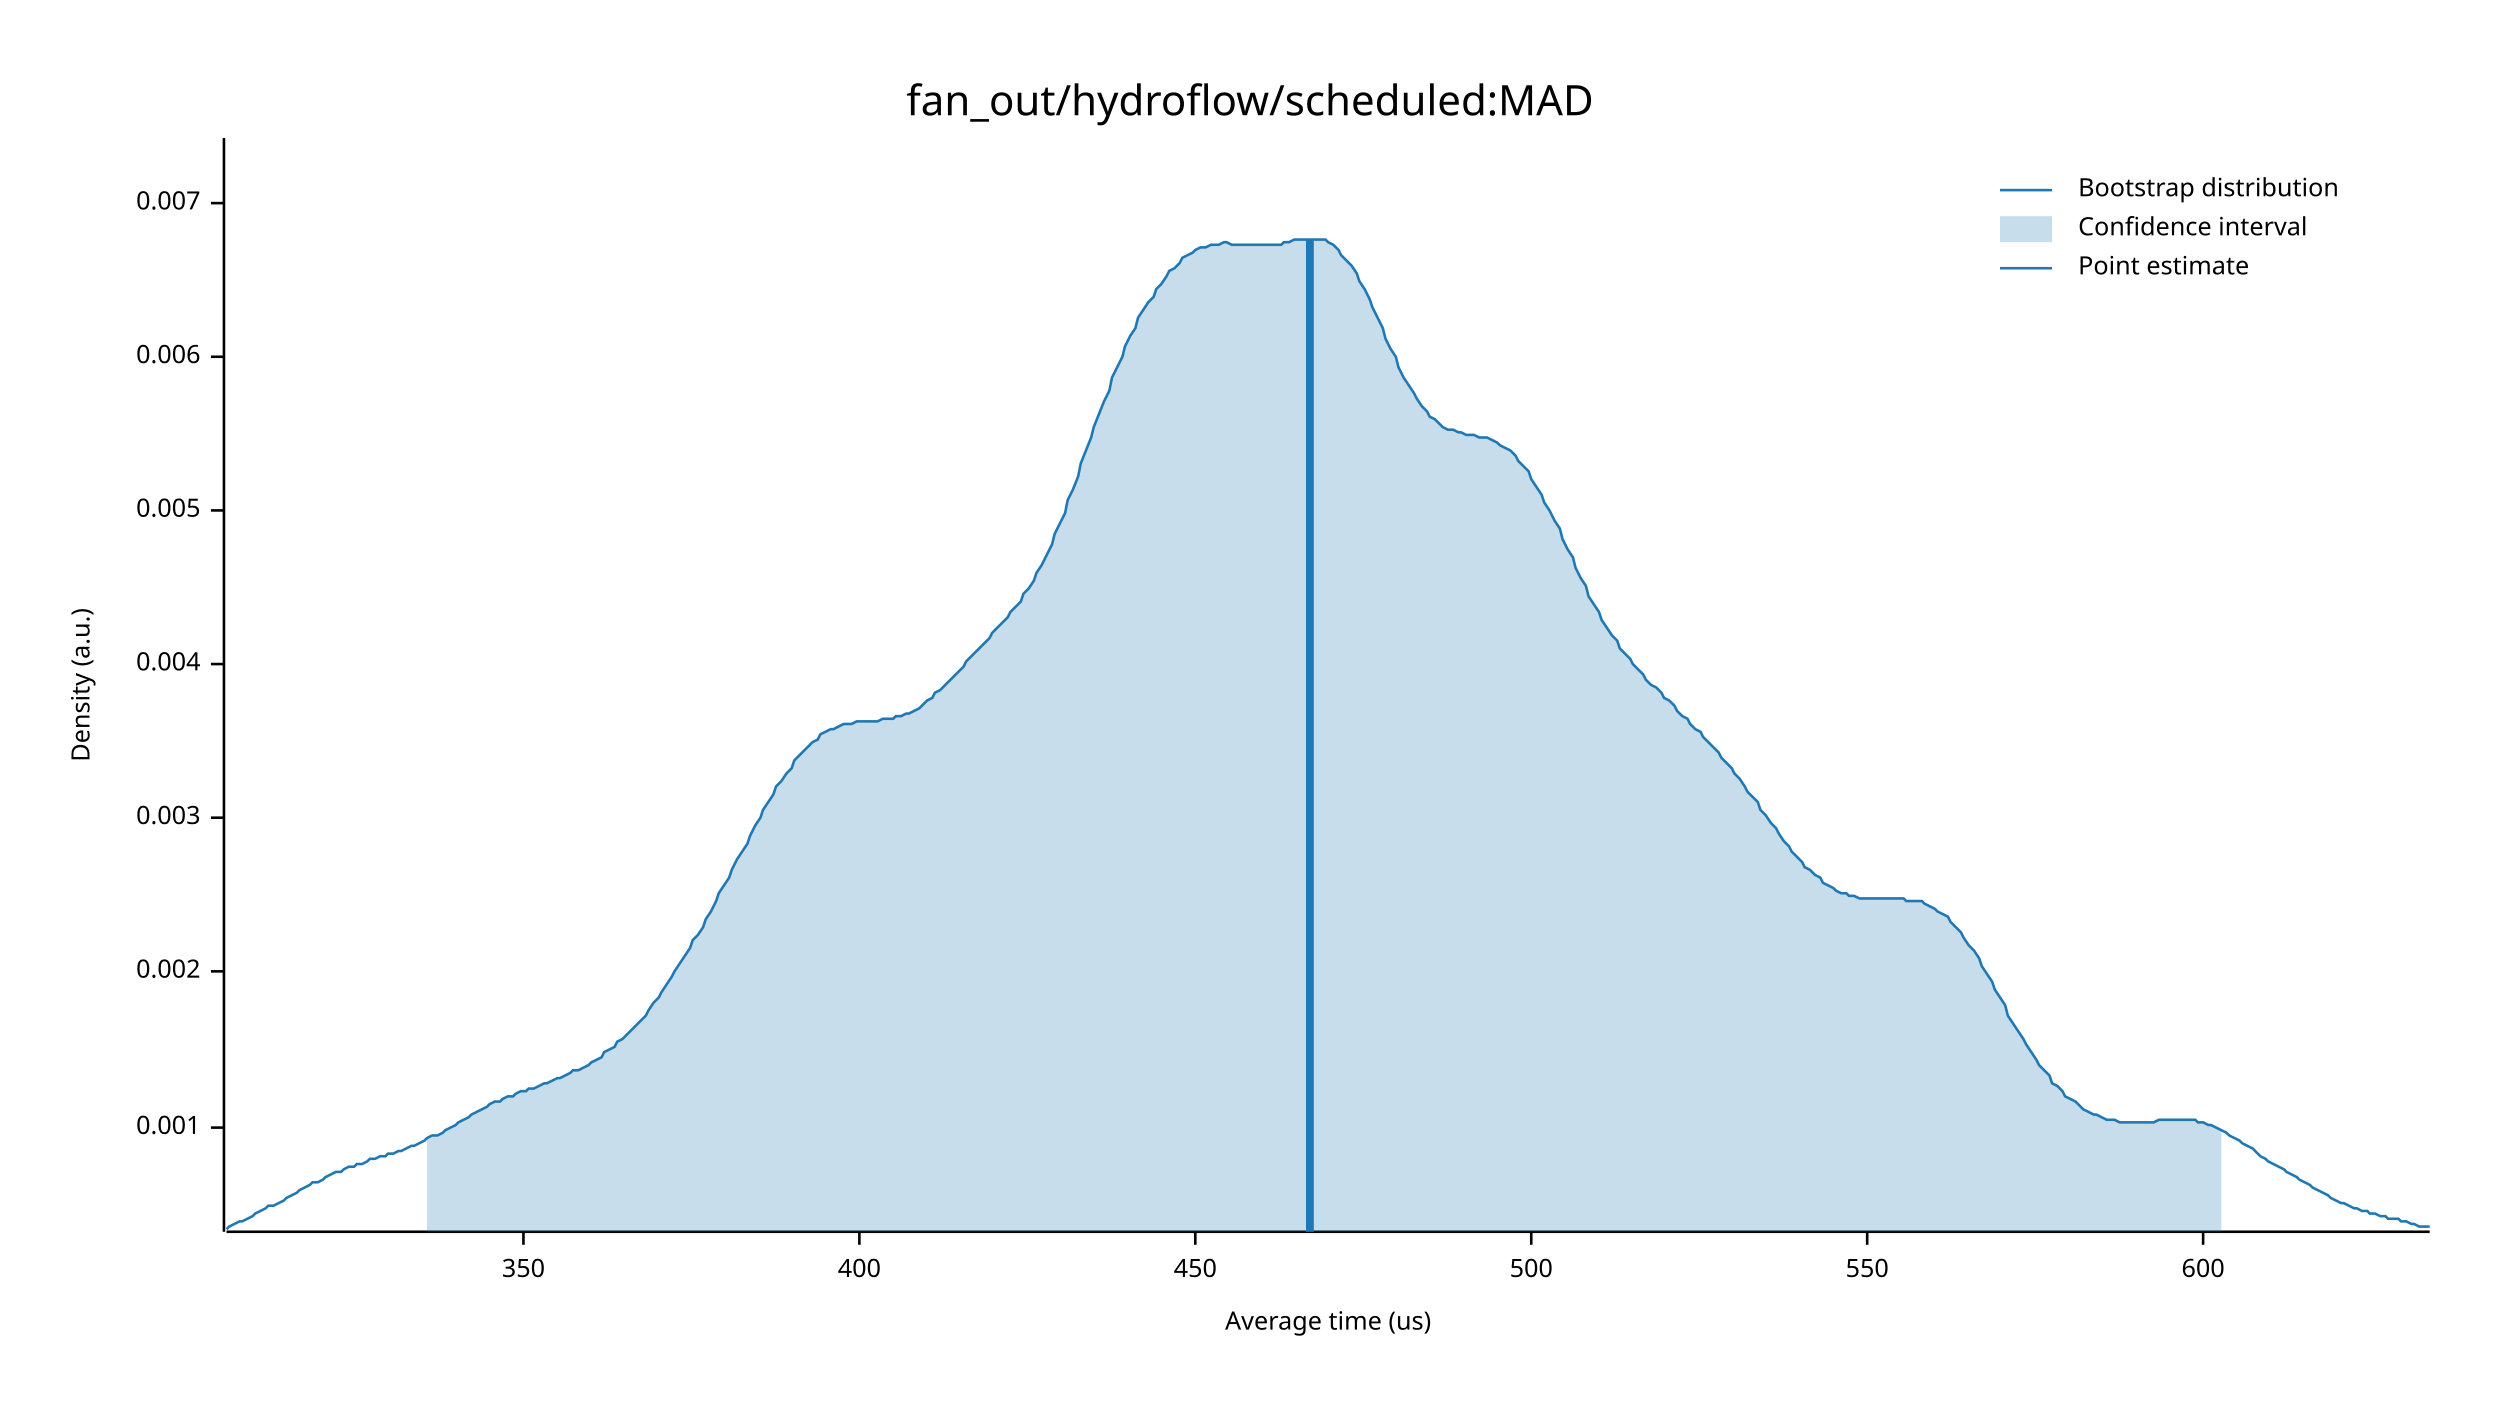
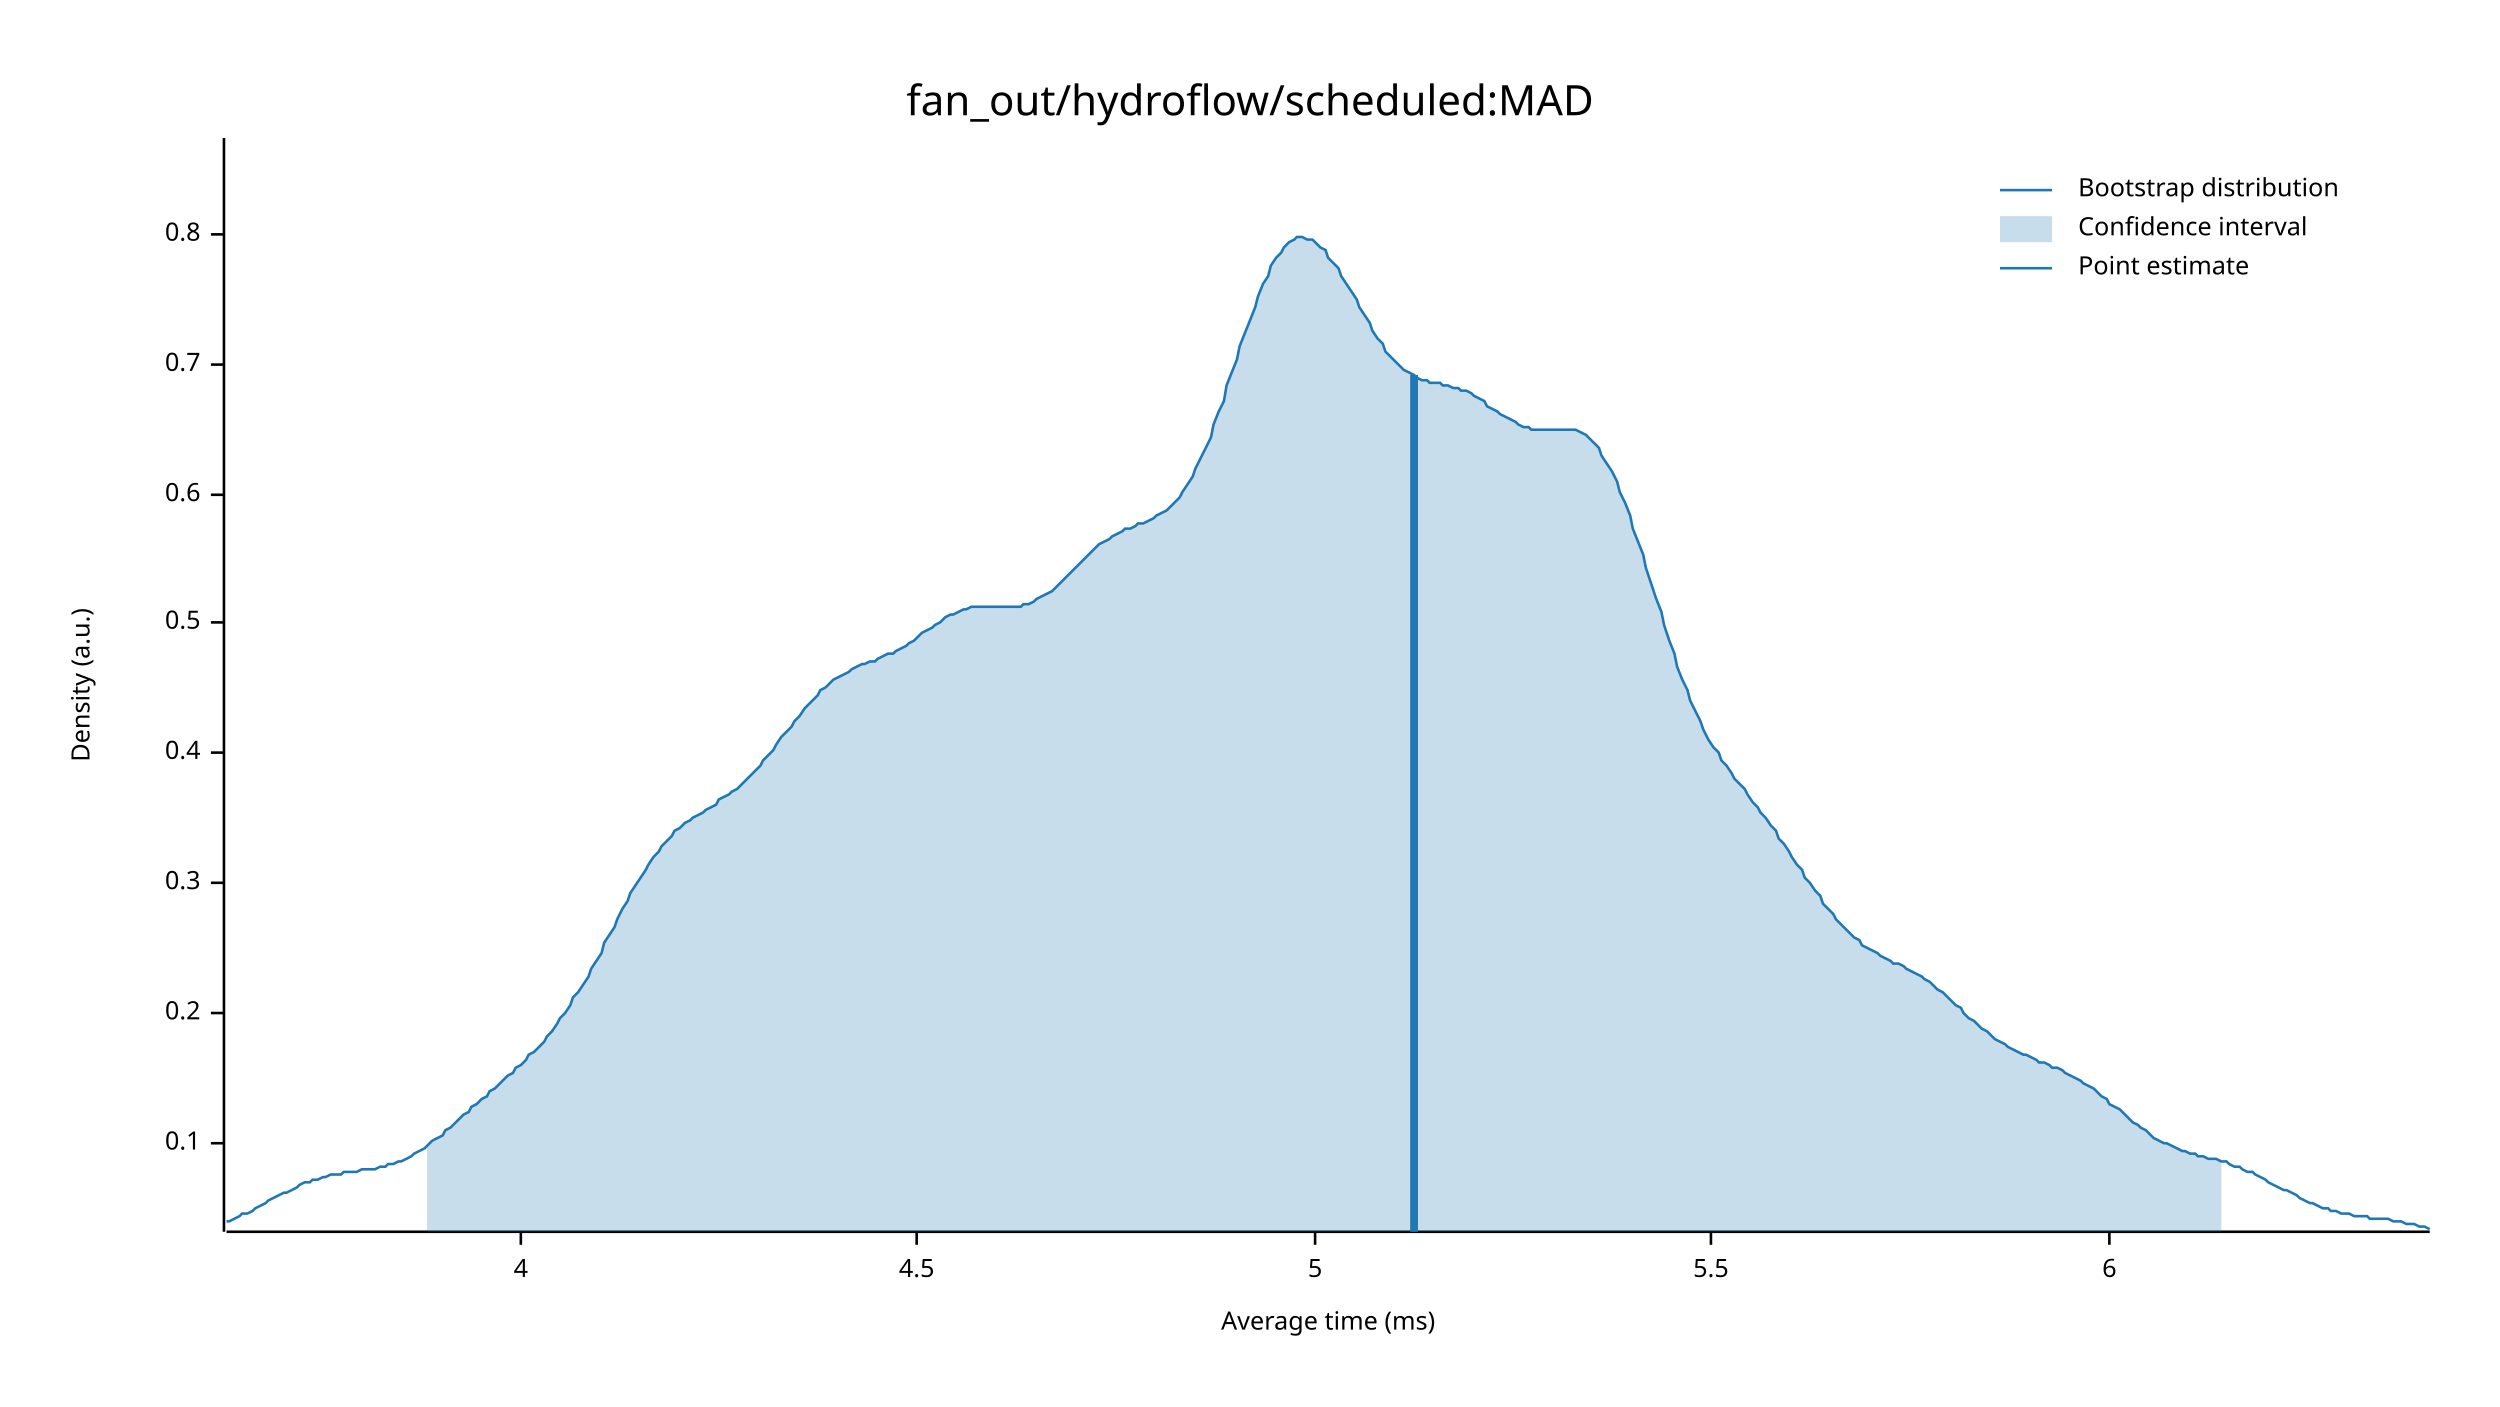
<svg xmlns="http://www.w3.org/2000/svg" width="960" height="540" viewBox="0 0 960 540">
  <text x="480" y="32" dy="0.76em" text-anchor="middle" font-family="sans-serif" font-size="16.129" opacity="1" fill="#000000">
fan_out/hydroflow/scheduled:MAD
</text>
  <text x="27" y="263" dy="0.76em" text-anchor="middle" font-family="sans-serif" font-size="9.677" opacity="1" fill="#000000" transform="rotate(270, 27, 263)">
Density (a.u.)
</text>
  <text x="510" y="513" dy="-0.5ex" text-anchor="middle" font-family="sans-serif" font-size="9.677" opacity="1" fill="#000000">
- Average time (us)
+ Average time (ms)
</text>
  <polyline fill="none" opacity="1" stroke="#000000" stroke-width="1" points="86,53 86,473 " />
-   <text x="77" y="433" dy="0.5ex" text-anchor="end" font-family="sans-serif" font-size="9.677" opacity="1" fill="#000000">
- 0.001
+   <text x="77" y="439" dy="0.5ex" text-anchor="end" font-family="sans-serif" font-size="9.677" opacity="1" fill="#000000">
+ 0.1
</text>
-   <polyline fill="none" opacity="1" stroke="#000000" stroke-width="1" points="81,433 86,433 " />
-   <text x="77" y="373" dy="0.5ex" text-anchor="end" font-family="sans-serif" font-size="9.677" opacity="1" fill="#000000">
- 0.002
+   <polyline fill="none" opacity="1" stroke="#000000" stroke-width="1" points="81,439 86,439 " />
+   <text x="77" y="389" dy="0.5ex" text-anchor="end" font-family="sans-serif" font-size="9.677" opacity="1" fill="#000000">
+ 0.2
</text>
-   <polyline fill="none" opacity="1" stroke="#000000" stroke-width="1" points="81,373 86,373 " />
-   <text x="77" y="314" dy="0.5ex" text-anchor="end" font-family="sans-serif" font-size="9.677" opacity="1" fill="#000000">
- 0.003
+   <polyline fill="none" opacity="1" stroke="#000000" stroke-width="1" points="81,389 86,389 " />
+   <text x="77" y="339" dy="0.5ex" text-anchor="end" font-family="sans-serif" font-size="9.677" opacity="1" fill="#000000">
+ 0.3
</text>
-   <polyline fill="none" opacity="1" stroke="#000000" stroke-width="1" points="81,314 86,314 " />
-   <text x="77" y="255" dy="0.5ex" text-anchor="end" font-family="sans-serif" font-size="9.677" opacity="1" fill="#000000">
- 0.004
+   <polyline fill="none" opacity="1" stroke="#000000" stroke-width="1" points="81,339 86,339 " />
+   <text x="77" y="289" dy="0.5ex" text-anchor="end" font-family="sans-serif" font-size="9.677" opacity="1" fill="#000000">
+ 0.4
</text>
-   <polyline fill="none" opacity="1" stroke="#000000" stroke-width="1" points="81,255 86,255 " />
-   <text x="77" y="196" dy="0.5ex" text-anchor="end" font-family="sans-serif" font-size="9.677" opacity="1" fill="#000000">
- 0.005
+   <polyline fill="none" opacity="1" stroke="#000000" stroke-width="1" points="81,289 86,289 " />
+   <text x="77" y="239" dy="0.5ex" text-anchor="end" font-family="sans-serif" font-size="9.677" opacity="1" fill="#000000">
+ 0.5
</text>
-   <polyline fill="none" opacity="1" stroke="#000000" stroke-width="1" points="81,196 86,196 " />
-   <text x="77" y="137" dy="0.5ex" text-anchor="end" font-family="sans-serif" font-size="9.677" opacity="1" fill="#000000">
- 0.006
+   <polyline fill="none" opacity="1" stroke="#000000" stroke-width="1" points="81,239 86,239 " />
+   <text x="77" y="190" dy="0.5ex" text-anchor="end" font-family="sans-serif" font-size="9.677" opacity="1" fill="#000000">
+ 0.6
</text>
-   <polyline fill="none" opacity="1" stroke="#000000" stroke-width="1" points="81,137 86,137 " />
-   <text x="77" y="78" dy="0.5ex" text-anchor="end" font-family="sans-serif" font-size="9.677" opacity="1" fill="#000000">
- 0.007
+   <polyline fill="none" opacity="1" stroke="#000000" stroke-width="1" points="81,190 86,190 " />
+   <text x="77" y="140" dy="0.5ex" text-anchor="end" font-family="sans-serif" font-size="9.677" opacity="1" fill="#000000">
+ 0.7
</text>
-   <polyline fill="none" opacity="1" stroke="#000000" stroke-width="1" points="81,78 86,78 " />
+   <polyline fill="none" opacity="1" stroke="#000000" stroke-width="1" points="81,140 86,140 " />
+   <text x="77" y="90" dy="0.5ex" text-anchor="end" font-family="sans-serif" font-size="9.677" opacity="1" fill="#000000">
+ 0.8
+ </text>
+   <polyline fill="none" opacity="1" stroke="#000000" stroke-width="1" points="81,90 86,90 " />
  <polyline fill="none" opacity="1" stroke="#000000" stroke-width="1" points="87,473 933,473 " />
-   <text x="201" y="483" dy="0.76em" text-anchor="middle" font-family="sans-serif" font-size="9.677" opacity="1" fill="#000000">
- 350
+   <text x="200" y="483" dy="0.76em" text-anchor="middle" font-family="sans-serif" font-size="9.677" opacity="1" fill="#000000">
+ 4
</text>
-   <polyline fill="none" opacity="1" stroke="#000000" stroke-width="1" points="201,473 201,478 " />
-   <text x="330" y="483" dy="0.76em" text-anchor="middle" font-family="sans-serif" font-size="9.677" opacity="1" fill="#000000">
- 400
+   <polyline fill="none" opacity="1" stroke="#000000" stroke-width="1" points="200,473 200,478 " />
+   <text x="352" y="483" dy="0.76em" text-anchor="middle" font-family="sans-serif" font-size="9.677" opacity="1" fill="#000000">
+ 4.5
</text>
-   <polyline fill="none" opacity="1" stroke="#000000" stroke-width="1" points="330,473 330,478 " />
-   <text x="459" y="483" dy="0.76em" text-anchor="middle" font-family="sans-serif" font-size="9.677" opacity="1" fill="#000000">
- 450
+   <polyline fill="none" opacity="1" stroke="#000000" stroke-width="1" points="352,473 352,478 " />
+   <text x="505" y="483" dy="0.76em" text-anchor="middle" font-family="sans-serif" font-size="9.677" opacity="1" fill="#000000">
+ 5
</text>
-   <polyline fill="none" opacity="1" stroke="#000000" stroke-width="1" points="459,473 459,478 " />
-   <text x="588" y="483" dy="0.76em" text-anchor="middle" font-family="sans-serif" font-size="9.677" opacity="1" fill="#000000">
- 500
+   <polyline fill="none" opacity="1" stroke="#000000" stroke-width="1" points="505,473 505,478 " />
+   <text x="657" y="483" dy="0.76em" text-anchor="middle" font-family="sans-serif" font-size="9.677" opacity="1" fill="#000000">
+ 5.5
</text>
-   <polyline fill="none" opacity="1" stroke="#000000" stroke-width="1" points="588,473 588,478 " />
-   <text x="717" y="483" dy="0.76em" text-anchor="middle" font-family="sans-serif" font-size="9.677" opacity="1" fill="#000000">
- 550
+   <polyline fill="none" opacity="1" stroke="#000000" stroke-width="1" points="657,473 657,478 " />
+   <text x="810" y="483" dy="0.76em" text-anchor="middle" font-family="sans-serif" font-size="9.677" opacity="1" fill="#000000">
+ 6
</text>
-   <polyline fill="none" opacity="1" stroke="#000000" stroke-width="1" points="717,473 717,478 " />
-   <text x="846" y="483" dy="0.76em" text-anchor="middle" font-family="sans-serif" font-size="9.677" opacity="1" fill="#000000">
- 600
- </text>
-   <polyline fill="none" opacity="1" stroke="#000000" stroke-width="1" points="846,473 846,478 " />
-   <polyline fill="none" opacity="1" stroke="#1F78B4" stroke-width="1" points="87,472 88,471 90,470 92,469 93,469 95,468 97,467 98,466 100,465 102,464 103,463 105,463 107,462 109,461 110,460 112,459 114,458 115,457 117,456 119,455 120,454 122,454 124,453 125,452 127,451 129,450 131,450 132,449 134,448 136,448 137,447 139,447 141,446 142,445 144,445 146,444 148,444 149,443 151,443 153,442 154,442 156,441 158,440 159,440 161,439 163,438 164,437 166,436 168,436 170,435 171,434 173,433 175,432 176,431 178,430 180,429 181,428 183,427 185,426 187,425 188,424 190,423 192,423 193,422 195,421 197,421 198,420 200,419 202,419 203,418 205,418 207,417 209,416 210,416 212,415 214,414 215,414 217,413 219,412 220,411 222,411 224,410 226,409 227,408 229,407 231,406 232,404 234,403 236,402 237,400 239,399 241,397 242,396 244,394 246,392 248,390 249,388 251,385 253,383 254,381 256,378 258,375 259,373 261,370 263,367 265,364 266,361 268,359 270,356 271,353 273,350 275,346 276,343 278,340 280,337 281,334 283,330 285,327 287,324 288,321 290,317 292,314 293,311 295,308 297,305 298,302 300,300 302,297 304,295 305,292 307,290 309,288 310,287 312,285 314,284 315,282 317,281 319,280 320,280 322,279 324,278 326,278 327,278 329,277 331,277 332,277 334,277 336,277 337,277 339,276 341,276 343,276 344,275 346,275 348,274 349,274 351,273 353,272 354,271 356,269 358,268 359,266 361,265 363,263 365,261 366,260 368,258 370,256 371,254 373,252 375,250 376,249 378,247 380,245 381,243 383,241 385,239 387,237 388,235 390,233 392,231 393,228 395,226 397,223 398,220 400,217 402,213 404,209 405,205 407,201 409,197 410,192 412,188 414,183 415,178 417,173 419,168 420,164 422,159 424,154 426,150 427,145 429,141 431,137 432,133 434,129 436,126 437,122 439,119 441,116 443,114 444,111 446,109 448,106 449,104 451,103 453,101 454,99 456,98 458,97 459,96 461,95 463,95 465,94 466,94 468,94 470,93 471,93 473,94 475,94 476,94 478,94 480,94 482,94 483,94 485,94 487,94 488,94 490,94 492,94 493,93 495,93 497,92 498,92 500,92 502,92 504,92 505,92 507,92 509,92 510,93 512,94 514,96 515,98 517,100 519,102 521,105 522,108 524,111 526,115 527,118 529,122 531,126 532,130 534,134 536,137 537,141 539,145 541,148 543,151 544,153 546,156 548,158 549,160 551,161 553,163 554,164 556,165 558,165 560,166 561,166 563,167 565,167 566,167 568,168 570,168 571,168 573,169 575,170 576,171 578,172 580,173 582,175 583,177 585,179 587,181 588,184 590,187 592,190 593,193 595,196 597,200 599,203 600,207 602,211 604,214 605,218 607,222 609,225 610,229 612,232 614,235 615,238 617,241 619,244 621,246 622,249 624,251 626,253 627,255 629,257 631,259 632,261 634,263 636,264 638,266 639,268 641,269 643,271 644,273 646,275 648,276 649,278 651,280 653,281 654,283 656,285 658,287 660,289 661,291 663,293 665,295 666,297 668,299 670,302 671,304 673,306 675,308 676,311 678,313 680,316 682,318 683,320 685,323 687,325 688,327 690,329 692,331 693,333 695,334 697,336 699,337 700,339 702,340 704,341 705,342 707,343 709,343 710,344 712,344 714,345 715,345 717,345 719,345 721,345 722,345 724,345 726,345 727,345 729,345 731,345 732,346 734,346 736,346 738,346 739,347 741,348 743,349 744,350 746,351 748,352 749,354 751,356 753,358 754,360 756,363 758,365 760,368 761,371 763,374 765,377 766,380 768,383 770,386 771,390 773,393 775,396 777,399 778,401 780,404 782,407 783,409 785,411 787,413 788,416 790,417 792,419 793,421 795,422 797,423 799,425 800,426 802,427 804,428 805,428 807,429 809,430 810,430 812,430 814,431 816,431 817,431 819,431 821,431 822,431 824,431 826,431 827,431 829,430 831,430 832,430 834,430 836,430 838,430 839,430 841,430 843,430 844,431 846,431 848,432 849,432 851,433 853,434 855,435 856,436 858,437 860,438 861,439 863,440 865,441 866,442 868,444 870,445 871,446 873,447 875,448 877,449 878,450 880,451 882,452 883,453 885,454 887,455 888,456 890,457 892,458 894,459 895,460 897,461 899,462 900,462 902,463 904,464 905,464 907,465 909,465 910,466 912,466 914,467 916,467 917,468 919,468 921,468 922,469 924,469 926,470 927,470 929,471 931,471 933,471 " />
-   <polygon opacity="0.25" fill="#1F78B4" points="164,437 166,436 168,436 170,435 171,434 173,433 175,432 176,431 178,430 180,429 181,428 183,427 185,426 187,425 188,424 190,423 192,423 193,422 195,421 197,421 198,420 200,419 202,419 203,418 205,418 207,417 209,416 210,416 212,415 214,414 215,414 217,413 219,412 220,411 222,411 224,410 226,409 227,408 229,407 231,406 232,404 234,403 236,402 237,400 239,399 241,397 242,396 244,394 246,392 248,390 249,388 251,385 253,383 254,381 256,378 258,375 259,373 261,370 263,367 265,364 266,361 268,359 270,356 271,353 273,350 275,346 276,343 278,340 280,337 281,334 283,330 285,327 287,324 288,321 290,317 292,314 293,311 295,308 297,305 298,302 300,300 302,297 304,295 305,292 307,290 309,288 310,287 312,285 314,284 315,282 317,281 319,280 320,280 322,279 324,278 326,278 327,278 329,277 331,277 332,277 334,277 336,277 337,277 339,276 341,276 343,276 344,275 346,275 348,274 349,274 351,273 353,272 354,271 356,269 358,268 359,266 361,265 363,263 365,261 366,260 368,258 370,256 371,254 373,252 375,250 376,249 378,247 380,245 381,243 383,241 385,239 387,237 388,235 390,233 392,231 393,228 395,226 397,223 398,220 400,217 402,213 404,209 405,205 407,201 409,197 410,192 412,188 414,183 415,178 417,173 419,168 420,164 422,159 424,154 426,150 427,145 429,141 431,137 432,133 434,129 436,126 437,122 439,119 441,116 443,114 444,111 446,109 448,106 449,104 451,103 453,101 454,99 456,98 458,97 459,96 461,95 463,95 465,94 466,94 468,94 470,93 471,93 473,94 475,94 476,94 478,94 480,94 482,94 483,94 485,94 487,94 488,94 490,94 492,94 493,93 495,93 497,92 498,92 500,92 502,92 504,92 505,92 507,92 509,92 510,93 512,94 514,96 515,98 517,100 519,102 521,105 522,108 524,111 526,115 527,118 529,122 531,126 532,130 534,134 536,137 537,141 539,145 541,148 543,151 544,153 546,156 548,158 549,160 551,161 553,163 554,164 556,165 558,165 560,166 561,166 563,167 565,167 566,167 568,168 570,168 571,168 573,169 575,170 576,171 578,172 580,173 582,175 583,177 585,179 587,181 588,184 590,187 592,190 593,193 595,196 597,200 599,203 600,207 602,211 604,214 605,218 607,222 609,225 610,229 612,232 614,235 615,238 617,241 619,244 621,246 622,249 624,251 626,253 627,255 629,257 631,259 632,261 634,263 636,264 638,266 639,268 641,269 643,271 644,273 646,275 648,276 649,278 651,280 653,281 654,283 656,285 658,287 660,289 661,291 663,293 665,295 666,297 668,299 670,302 671,304 673,306 675,308 676,311 678,313 680,316 682,318 683,320 685,323 687,325 688,327 690,329 692,331 693,333 695,334 697,336 699,337 700,339 702,340 704,341 705,342 707,343 709,343 710,344 712,344 714,345 715,345 717,345 719,345 721,345 722,345 724,345 726,345 727,345 729,345 731,345 732,346 734,346 736,346 738,346 739,347 741,348 743,349 744,350 746,351 748,352 749,354 751,356 753,358 754,360 756,363 758,365 760,368 761,371 763,374 765,377 766,380 768,383 770,386 771,390 773,393 775,396 777,399 778,401 780,404 782,407 783,409 785,411 787,413 788,416 790,417 792,419 793,421 795,422 797,423 799,425 800,426 802,427 804,428 805,428 807,429 809,430 810,430 812,430 814,431 816,431 817,431 819,431 821,431 822,431 824,431 826,431 827,431 829,430 831,430 832,430 834,430 836,430 838,430 839,430 841,430 843,430 844,431 846,431 848,432 849,432 851,433 853,434 853,473 164,473 " />
-   <polyline fill="none" opacity="1" stroke="#1F78B4" stroke-width="3" points="503,473 503,92 " />
+   <polyline fill="none" opacity="1" stroke="#000000" stroke-width="1" points="810,473 810,478 " />
+   <polyline fill="none" opacity="1" stroke="#1F78B4" stroke-width="1" points="87,469 88,469 90,468 92,467 93,466 95,466 97,465 98,464 100,463 102,462 103,461 105,460 107,459 109,458 110,458 112,457 114,456 115,455 117,454 119,454 120,453 122,453 124,452 125,452 127,451 129,451 131,451 132,450 134,450 136,450 137,450 139,449 141,449 142,449 144,449 146,448 148,448 149,447 151,447 153,446 154,446 156,445 158,444 159,443 161,442 163,441 164,440 166,438 168,437 170,436 171,434 173,433 175,431 176,430 178,428 180,427 181,425 183,424 185,422 187,421 188,419 190,418 192,416 193,415 195,413 197,412 198,410 200,409 202,407 203,405 205,404 207,402 209,400 210,398 212,396 214,393 215,391 217,389 219,386 220,383 222,381 224,378 226,375 227,372 229,369 231,366 232,362 234,359 236,356 237,353 239,349 241,346 242,343 244,340 246,337 248,334 249,332 251,329 253,327 254,325 256,323 258,321 259,319 261,318 263,316 265,315 266,314 268,313 270,312 271,311 273,310 275,309 276,307 278,306 280,305 281,304 283,303 285,301 287,299 288,298 290,296 292,294 293,292 295,290 297,288 298,286 300,283 302,281 304,279 305,277 307,275 309,272 310,271 312,269 314,267 315,265 317,264 319,262 320,261 322,260 324,259 326,258 327,257 329,256 331,255 332,255 334,254 336,254 337,253 339,252 341,251 343,251 344,250 346,249 348,248 349,247 351,246 353,244 354,243 356,242 358,241 359,240 361,239 363,237 365,236 366,236 368,235 370,234 371,234 373,233 375,233 376,233 378,233 380,233 381,233 383,233 385,233 387,233 388,233 390,233 392,233 393,232 395,232 397,231 398,230 400,229 402,228 404,227 405,226 407,224 409,222 410,221 412,219 414,217 415,216 417,214 419,212 420,211 422,209 424,208 426,207 427,206 429,205 431,204 432,203 434,203 436,202 437,201 439,201 441,200 443,199 444,198 446,197 448,196 449,195 451,193 453,191 454,189 456,186 458,183 459,180 461,176 463,172 465,168 466,163 468,158 470,154 471,148 473,143 475,138 476,133 478,128 480,123 482,118 483,114 485,109 487,106 488,102 490,99 492,97 493,95 495,93 497,92 498,91 500,91 502,92 504,92 505,93 507,95 509,96 510,99 512,101 514,103 515,106 517,109 519,112 521,115 522,118 524,121 526,124 527,127 529,130 531,132 532,135 534,137 536,139 537,140 539,142 541,143 543,144 544,145 546,146 548,146 549,147 551,147 553,147 554,148 556,148 558,149 560,149 561,150 563,150 565,151 566,152 568,153 570,154 571,156 573,157 575,158 576,159 578,160 580,161 582,162 583,163 585,164 587,164 588,165 590,165 592,165 593,165 595,165 597,165 599,165 600,165 602,165 604,165 605,165 607,166 609,167 610,168 612,170 614,172 615,175 617,178 619,181 621,185 622,189 624,193 626,198 627,203 629,208 631,213 632,218 634,224 636,230 638,235 639,240 641,246 643,251 644,256 646,261 648,265 649,269 651,273 653,277 654,280 656,284 658,287 660,289 661,292 663,294 665,297 666,299 668,301 670,303 671,305 673,308 675,310 676,312 678,314 680,317 682,319 683,322 685,324 687,327 688,329 690,332 692,334 693,337 695,339 697,342 699,344 700,347 702,349 704,351 705,353 707,355 709,357 710,358 712,360 714,361 715,363 717,364 719,365 721,366 722,367 724,368 726,369 727,370 729,370 731,371 732,372 734,373 736,374 738,375 739,376 741,377 743,379 744,380 746,381 748,383 749,384 751,386 753,387 754,389 756,391 758,392 760,394 761,395 763,396 765,398 766,399 768,400 770,401 771,402 773,403 775,404 777,405 778,405 780,406 782,407 783,408 785,408 787,409 788,410 790,410 792,411 793,412 795,413 797,414 799,415 800,416 802,417 804,418 805,419 807,421 809,422 810,424 812,425 814,426 816,428 817,429 819,431 821,432 822,433 824,434 826,436 827,437 829,438 831,439 832,439 834,440 836,441 838,442 839,442 841,443 843,443 844,444 846,444 848,445 849,445 851,445 853,446 855,446 856,447 858,448 860,448 861,449 863,450 865,450 866,451 868,452 870,453 871,454 873,455 875,456 877,457 878,457 880,458 882,459 883,460 885,461 887,462 888,462 890,463 892,464 894,464 895,465 897,465 899,466 900,466 902,466 904,467 905,467 907,467 909,467 910,468 912,468 914,468 916,468 917,468 919,469 921,469 922,469 924,470 926,470 927,470 929,471 931,471 933,472 " />
+   <polygon opacity="0.25" fill="#1F78B4" points="164,440 166,438 168,437 170,436 171,434 173,433 175,431 176,430 178,428 180,427 181,425 183,424 185,422 187,421 188,419 190,418 192,416 193,415 195,413 197,412 198,410 200,409 202,407 203,405 205,404 207,402 209,400 210,398 212,396 214,393 215,391 217,389 219,386 220,383 222,381 224,378 226,375 227,372 229,369 231,366 232,362 234,359 236,356 237,353 239,349 241,346 242,343 244,340 246,337 248,334 249,332 251,329 253,327 254,325 256,323 258,321 259,319 261,318 263,316 265,315 266,314 268,313 270,312 271,311 273,310 275,309 276,307 278,306 280,305 281,304 283,303 285,301 287,299 288,298 290,296 292,294 293,292 295,290 297,288 298,286 300,283 302,281 304,279 305,277 307,275 309,272 310,271 312,269 314,267 315,265 317,264 319,262 320,261 322,260 324,259 326,258 327,257 329,256 331,255 332,255 334,254 336,254 337,253 339,252 341,251 343,251 344,250 346,249 348,248 349,247 351,246 353,244 354,243 356,242 358,241 359,240 361,239 363,237 365,236 366,236 368,235 370,234 371,234 373,233 375,233 376,233 378,233 380,233 381,233 383,233 385,233 387,233 388,233 390,233 392,233 393,232 395,232 397,231 398,230 400,229 402,228 404,227 405,226 407,224 409,222 410,221 412,219 414,217 415,216 417,214 419,212 420,211 422,209 424,208 426,207 427,206 429,205 431,204 432,203 434,203 436,202 437,201 439,201 441,200 443,199 444,198 446,197 448,196 449,195 451,193 453,191 454,189 456,186 458,183 459,180 461,176 463,172 465,168 466,163 468,158 470,154 471,148 473,143 475,138 476,133 478,128 480,123 482,118 483,114 485,109 487,106 488,102 490,99 492,97 493,95 495,93 497,92 498,91 500,91 502,92 504,92 505,93 507,95 509,96 510,99 512,101 514,103 515,106 517,109 519,112 521,115 522,118 524,121 526,124 527,127 529,130 531,132 532,135 534,137 536,139 537,140 539,142 541,143 543,144 544,145 546,146 548,146 549,147 551,147 553,147 554,148 556,148 558,149 560,149 561,150 563,150 565,151 566,152 568,153 570,154 571,156 573,157 575,158 576,159 578,160 580,161 582,162 583,163 585,164 587,164 588,165 590,165 592,165 593,165 595,165 597,165 599,165 600,165 602,165 604,165 605,165 607,166 609,167 610,168 612,170 614,172 615,175 617,178 619,181 621,185 622,189 624,193 626,198 627,203 629,208 631,213 632,218 634,224 636,230 638,235 639,240 641,246 643,251 644,256 646,261 648,265 649,269 651,273 653,277 654,280 656,284 658,287 660,289 661,292 663,294 665,297 666,299 668,301 670,303 671,305 673,308 675,310 676,312 678,314 680,317 682,319 683,322 685,324 687,327 688,329 690,332 692,334 693,337 695,339 697,342 699,344 700,347 702,349 704,351 705,353 707,355 709,357 710,358 712,360 714,361 715,363 717,364 719,365 721,366 722,367 724,368 726,369 727,370 729,370 731,371 732,372 734,373 736,374 738,375 739,376 741,377 743,379 744,380 746,381 748,383 749,384 751,386 753,387 754,389 756,391 758,392 760,394 761,395 763,396 765,398 766,399 768,400 770,401 771,402 773,403 775,404 777,405 778,405 780,406 782,407 783,408 785,408 787,409 788,410 790,410 792,411 793,412 795,413 797,414 799,415 800,416 802,417 804,418 805,419 807,421 809,422 810,424 812,425 814,426 816,428 817,429 819,431 821,432 822,433 824,434 826,436 827,437 829,438 831,439 832,439 834,440 836,441 838,442 839,442 841,443 843,443 844,444 846,444 848,445 849,445 851,445 853,446 853,473 164,473 " />
+   <polyline fill="none" opacity="1" stroke="#1F78B4" stroke-width="3" points="543,473 543,144 " />
  <text x="798" y="68" dy="0.76em" text-anchor="start" font-family="sans-serif" font-size="9.677" opacity="1" fill="#000000">
Bootstrap distribution
</text>
  <text x="798" y="83" dy="0.76em" text-anchor="start" font-family="sans-serif" font-size="9.677" opacity="1" fill="#000000">
Confidence interval
</text>
  <text x="798" y="98" dy="0.76em" text-anchor="start" font-family="sans-serif" font-size="9.677" opacity="1" fill="#000000">
Point estimate
</text>
  <polyline fill="none" opacity="1" stroke="#1F78B4" stroke-width="1" points="768,73 788,73 " />
  <rect x="768" y="83" width="20" height="10" opacity="0.25" fill="#1F78B4" stroke="none" />
  <polyline fill="none" opacity="1" stroke="#1F78B4" stroke-width="1" points="768,103 788,103 " />
</svg>
